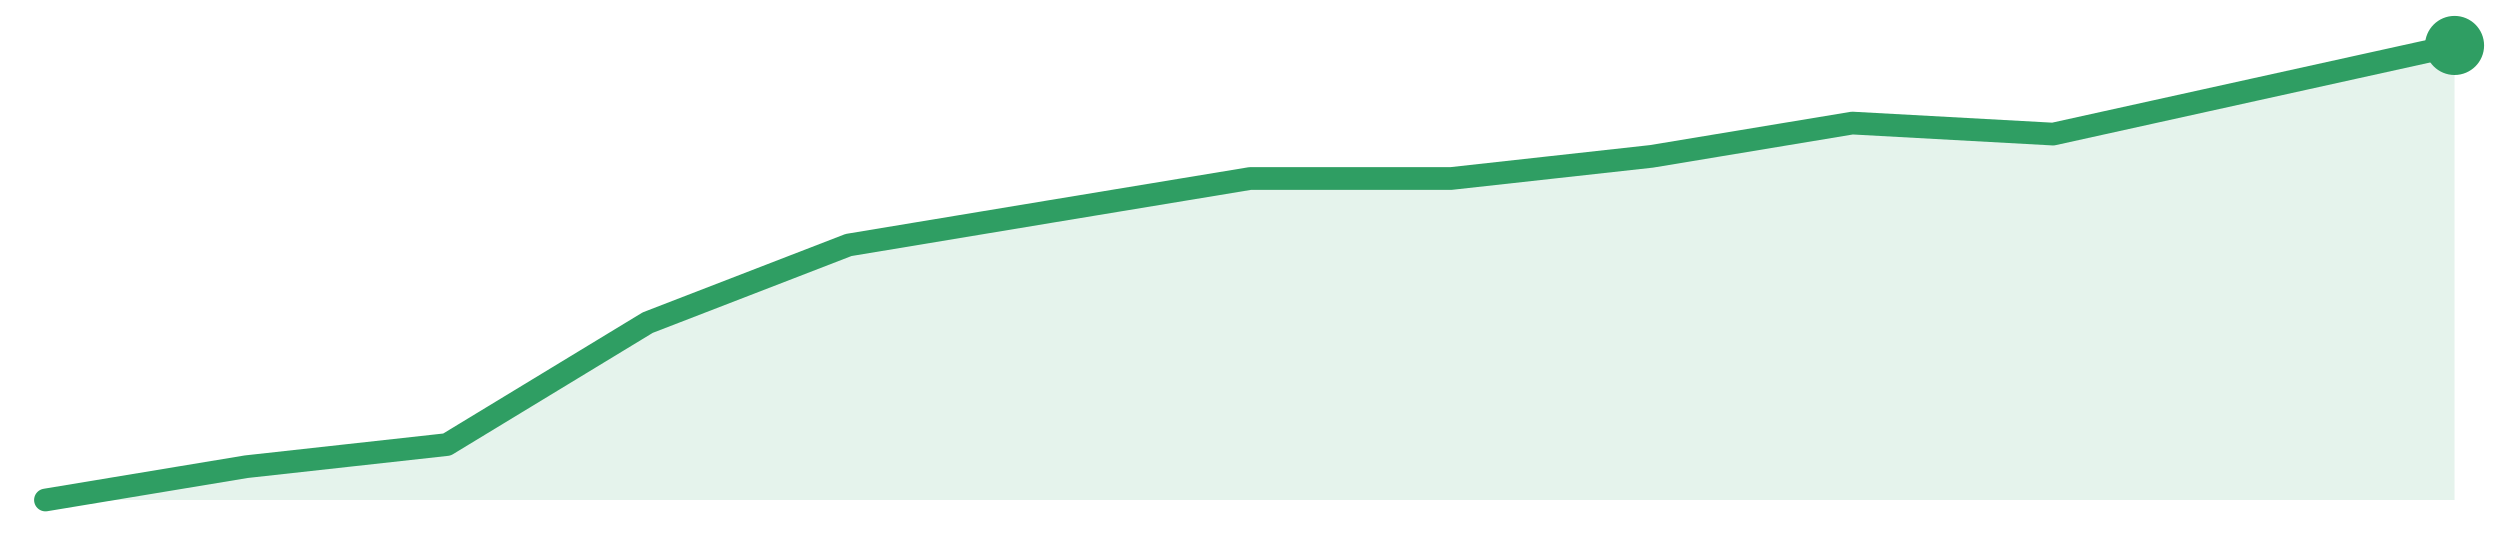
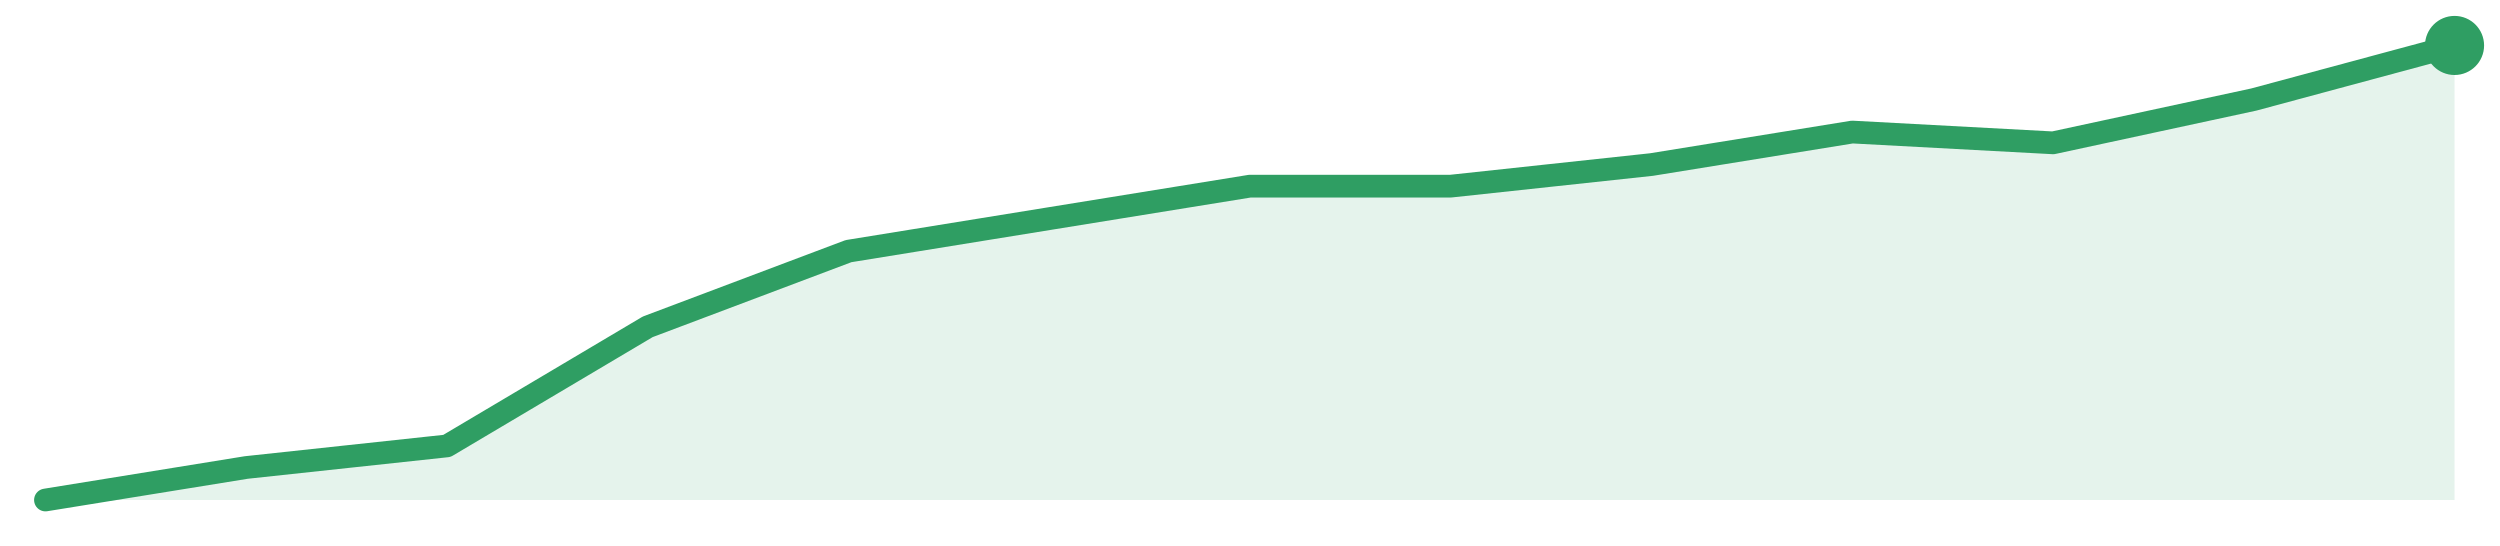
<svg xmlns="http://www.w3.org/2000/svg" width="220" height="48" viewBox="0 0 220 48" role="img" aria-label="trend">
-   <path d="M4.0,44.0 L4.0,44.0 L21.67,41.07 L39.33,39.12 L57.0,28.39 L74.67,21.56 L92.33,18.63 L110.0,15.71 L127.67,15.71 L145.33,13.76 L163.0,10.83 L180.67,11.8 L198.33,7.9 L216.0,4.0 L216.0,44.0 Z" fill="#2f9e631f" />
-   <path d="M4.0,44.0 L21.67,41.07 L39.33,39.12 L57.0,28.39 L74.67,21.56 L92.33,18.63 L110.0,15.71 L127.67,15.71 L145.33,13.76 L163.0,10.83 L180.67,11.8 L198.33,7.9 L216.0,4.0" fill="none" stroke="#2f9e63" stroke-width="2" stroke-linejoin="round" stroke-linecap="round" />
+   <path d="M4.0,44.0 L4.0,44.0 L21.67,41.14 L39.33,39.24 L57.0,28.76 L74.67,22.1 L92.33,19.24 L110.0,16.38 L127.67,16.38 L145.33,14.48 L163.0,11.62 L180.67,12.57 L198.33,8.76 L216.0,4.0 L216.0,44.0 Z" fill="#2f9e631f" />
+   <path d="M4.0,44.0 L21.67,41.14 L39.33,39.24 L57.0,28.76 L74.67,22.1 L92.33,19.24 L110.0,16.38 L127.67,16.38 L145.33,14.48 L163.0,11.62 L180.67,12.57 L198.33,8.76 L216.0,4.0" fill="none" stroke="#2f9e63" stroke-width="2" stroke-linejoin="round" stroke-linecap="round" />
  <circle cx="216.0" cy="4.0" r="2.6" fill="#2f9e63" />
</svg>
